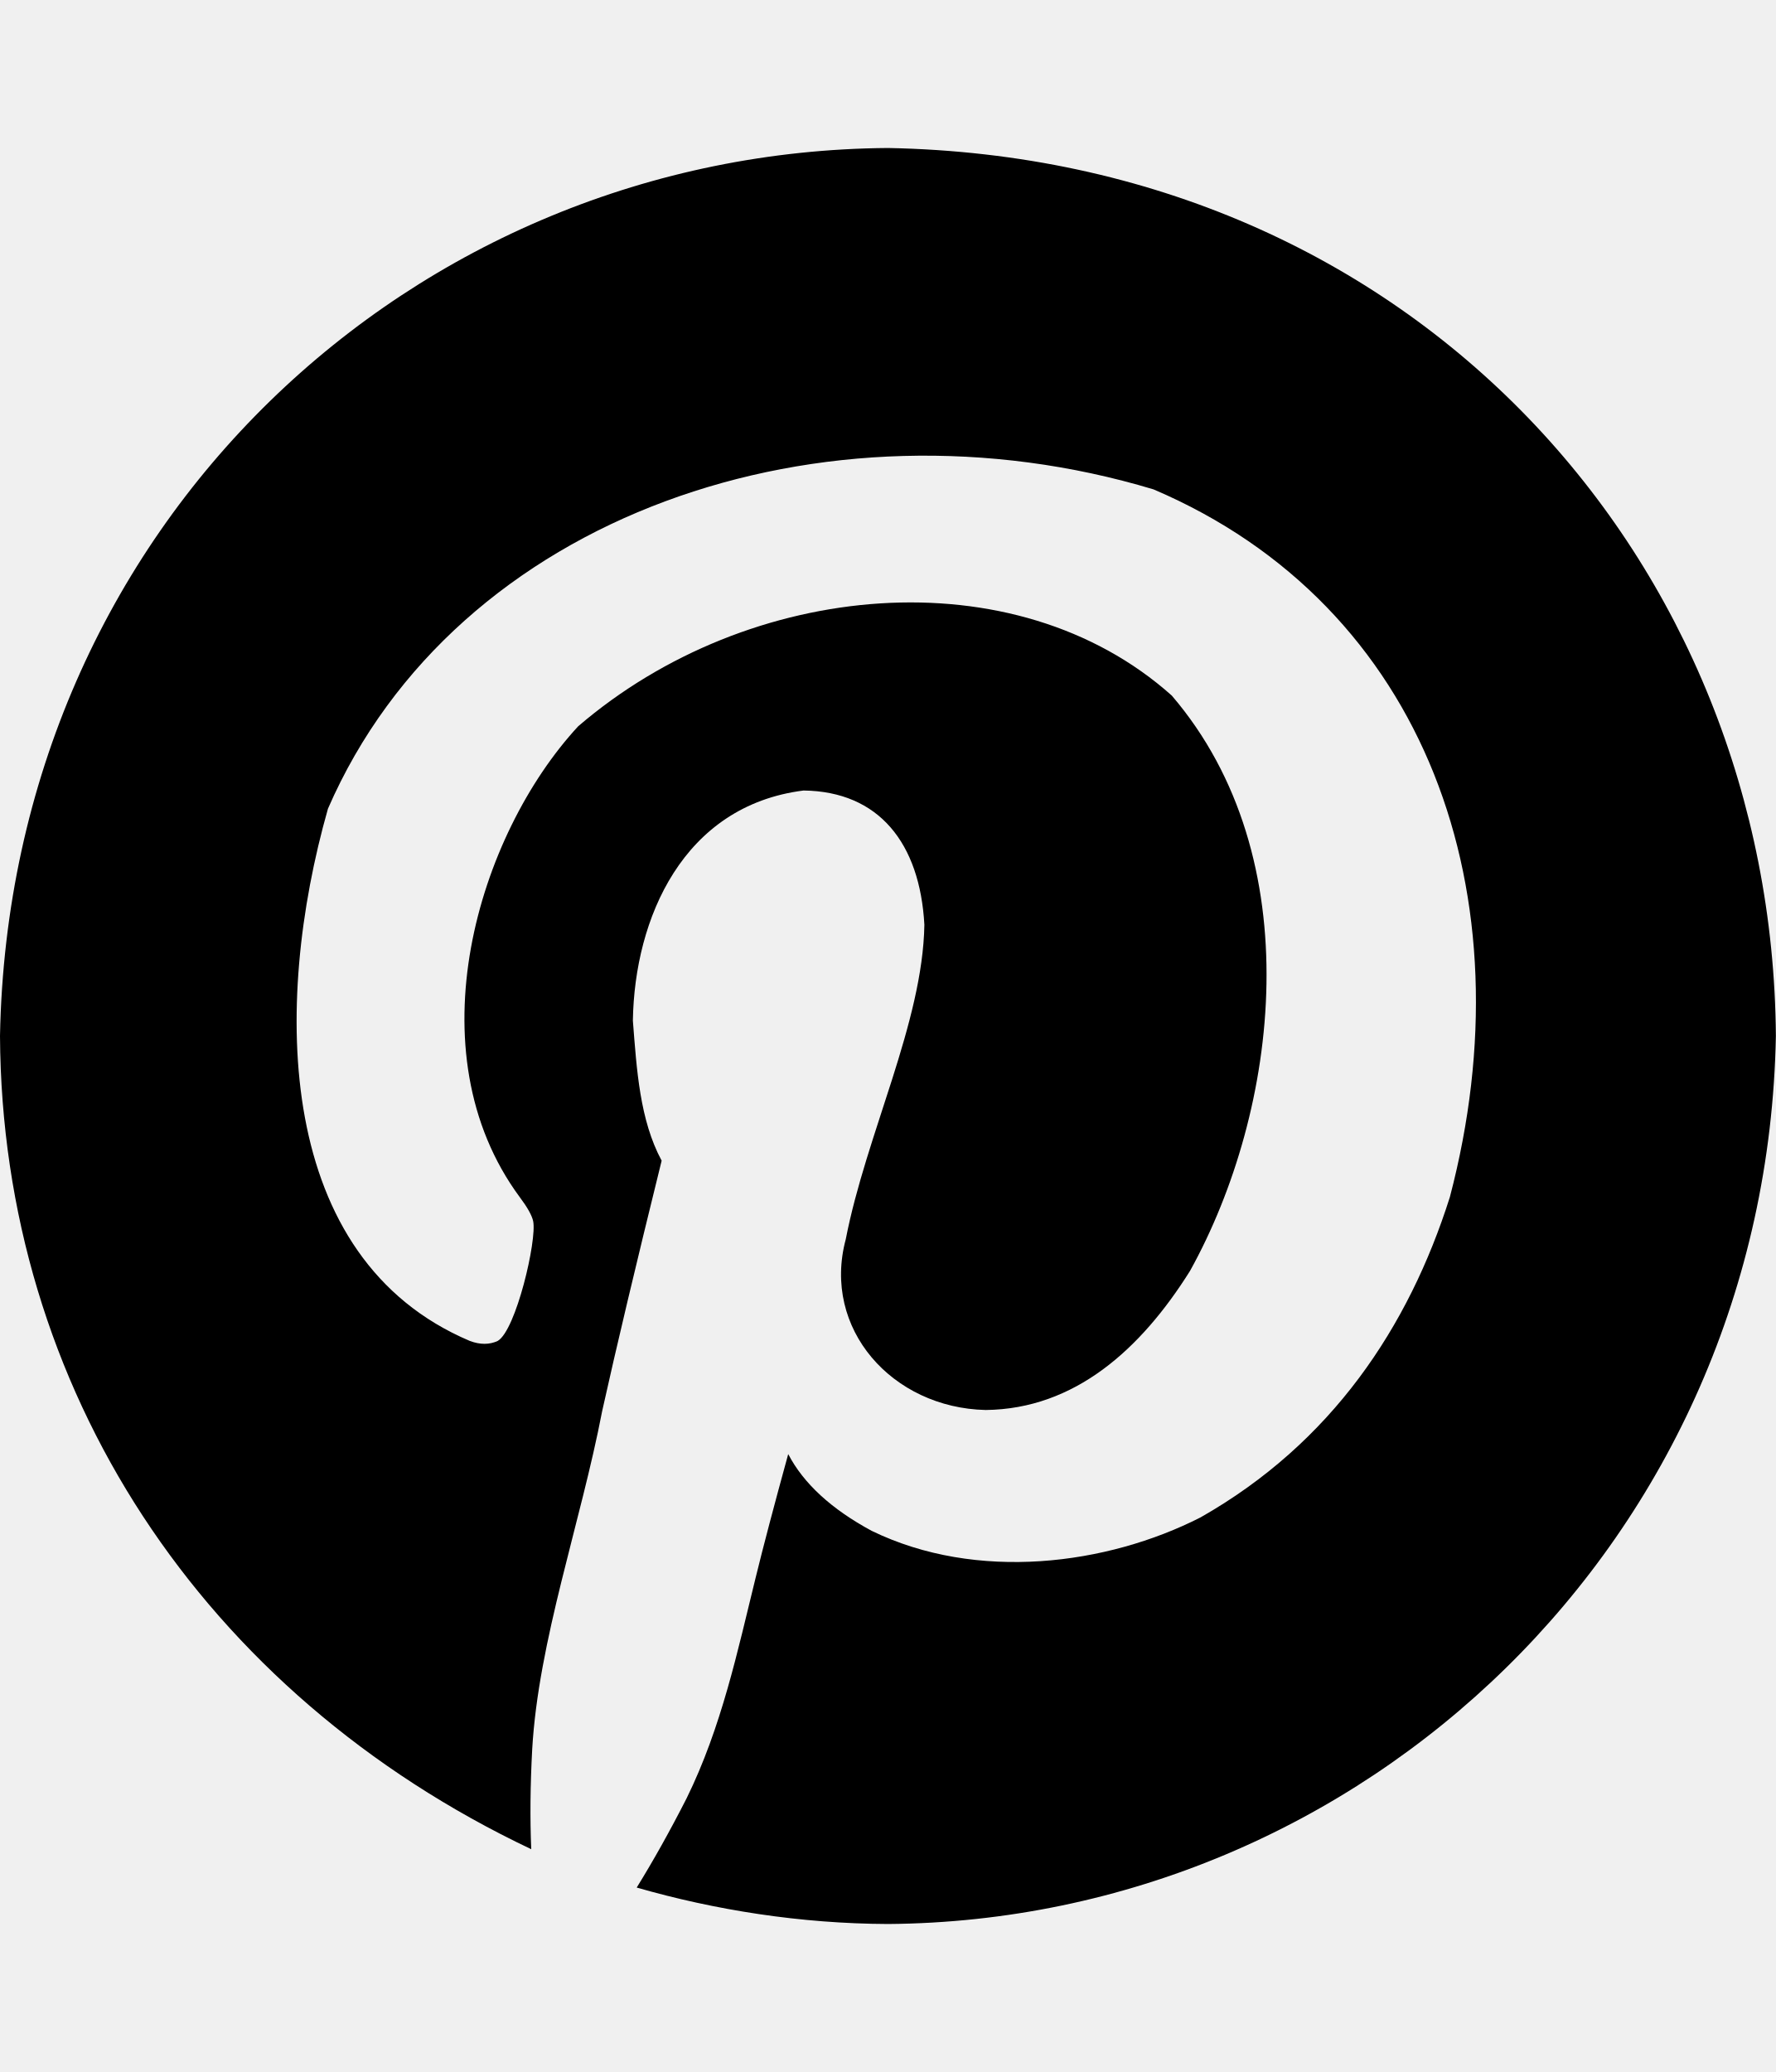
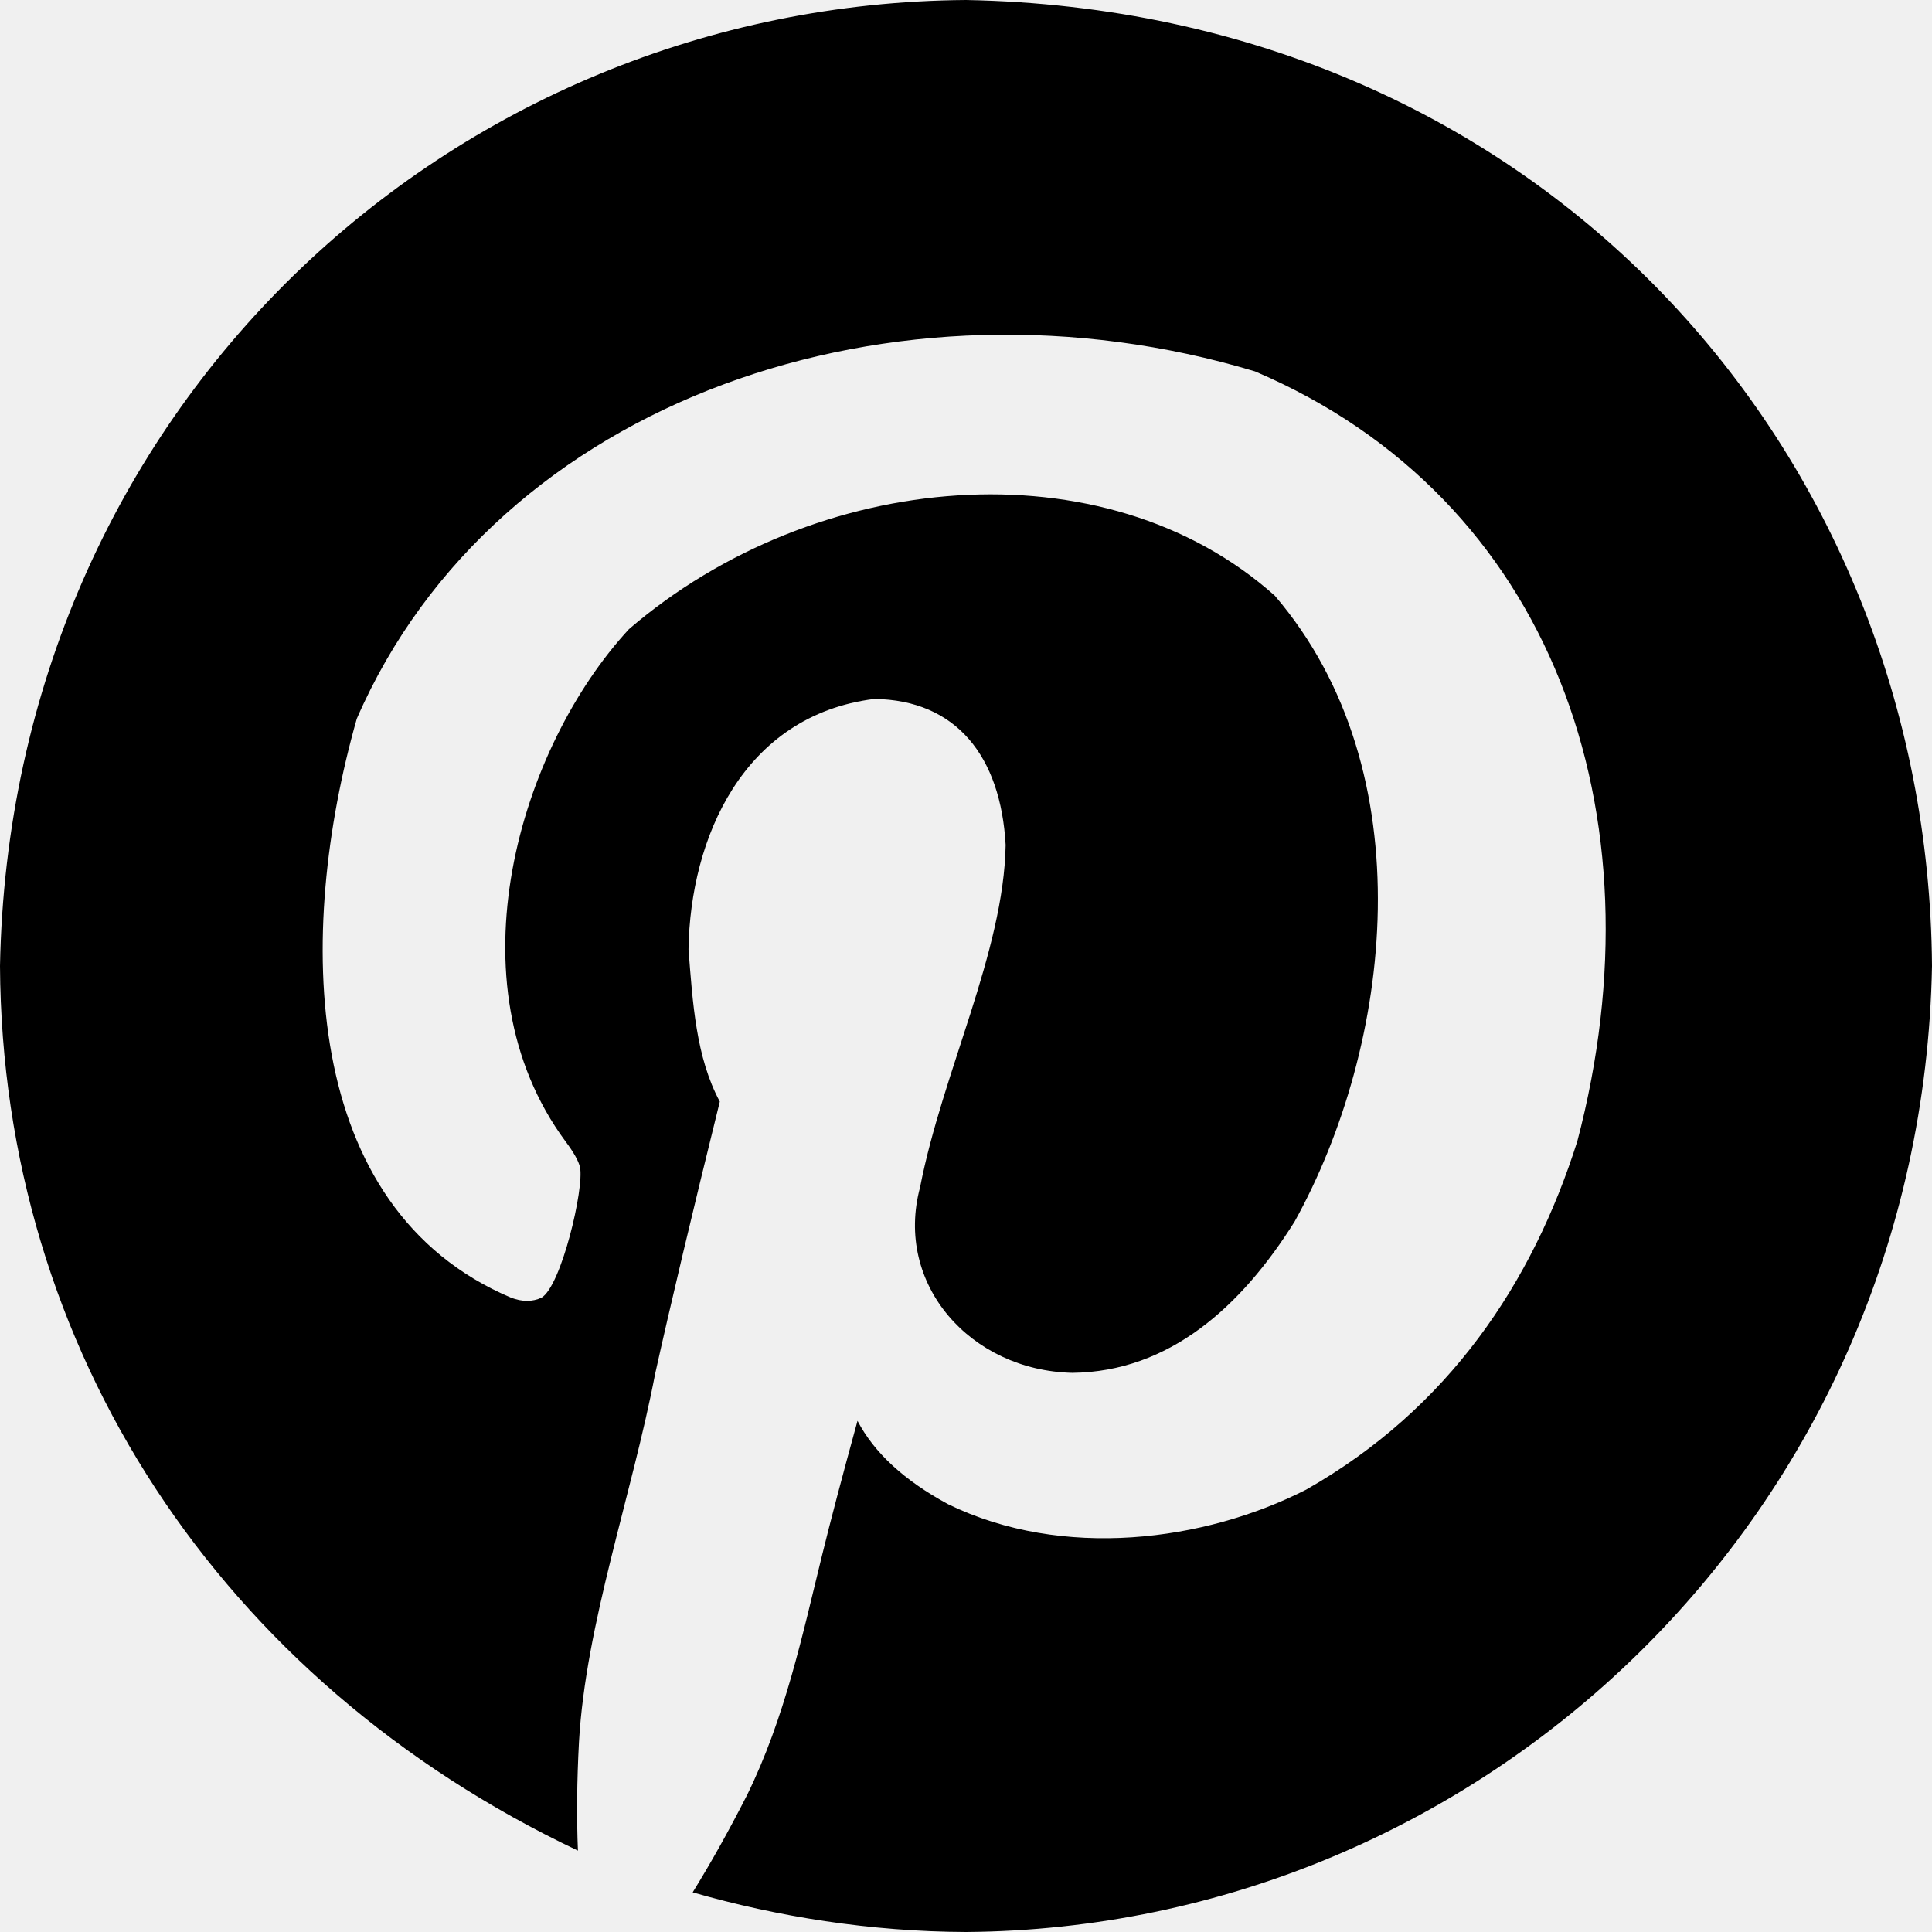
- <svg xmlns="http://www.w3.org/2000/svg" id="svg2" style="margin-top:9px;margin-left:10px;" version="1.1" data-tags="remove-circle, cancel, close, remove, delete" height="896" width="768" data-du="" viewBox="0 0 768 896">
+ <svg xmlns="http://www.w3.org/2000/svg" id="svg2" version="1.1" data-tags="remove-circle, cancel, close, remove, delete" height="1200" width="1200" data-du="" viewBox="0 0 1200 1200">
  <defs id="defs32">
    <pattern id="pattern13199" width="811.314" patternUnits="userSpaceOnUse" patternTransform="translate(-1692.996,113.8855)" height="483.721">
      <path id="path13201" filter="url(#filter3767)" d="M241.86,83.182H569.453A158.678,158.678 0 0 1 728.131,241.86V241.86A158.678,158.678 0 0 1 569.453,400.538H241.86A158.678,158.678 0 0 1 83.182,241.86V241.86A158.678,158.678 0 0 1 241.86,83.182" />
    </pattern>
    <mask id="mask13195" maskUnits="userSpaceOnUse">
-       <path id="path13197" stroke="#000" fill="#fff" d="m-957.186,582.246 40.949,-299.441 -144.602,-8.958 -10.237,67.822 -12.797,11.517 -8.958,216.263 -65.263,-21.754 14.076,-270.009 -74.22,-6.398 -11.517,28.152 -14.076,225.22 -42.229,-8.958 2.559,-250.814 -6.398,0 -7.678,-70.381 -33.271,1.28 -1.28,29.432 -7.678,17.915 -2.559,189.39 -26.873,33.271 2.559,88.297 40.949,19.195 34.551,-46.068 284.085,76.78 49.907,-21.754" />
+       <path id="path13197" d="m -957.186,582.246 40.949,-299.441 -144.602,-8.958 -10.237,67.822 -12.797,11.517 -8.958,216.263 -65.263,-21.754 14.076,-270.009 -74.22,-6.398 -11.517,28.152 -14.076,225.22 -42.229,-8.958 2.559,-250.814 -6.398,0 -7.678,-70.381 -33.271,1.28 -1.28,29.432 -7.678,17.915 -2.559,189.39 -26.873,33.271 2.559,88.297 40.949,19.195 34.551,-46.068 284.085,76.78 49.907,-21.754" style="fill:#ffffff;stroke:#000000" />
    </mask>
-     <filter id="filter13191" y="-.262" x="-.129" width="1.258" height="1.524">
+     <filter id="filter13191" y="-0.262" x="-0.129" width="1.258" height="1.524" color-interpolation-filters="sRGB">
      <feGaussianBlur id="feGaussianBlur13193" stdDeviation="34.659" />
    </filter>
  </defs>
-   <path style="fill:currentColor" d="M 384,64 C 612.131,68.266 766.511,243.216 768,448 763.92,666.191 588.784,830.511 384,832 c -37.882,-0.147 -74.868,-6.043 -108.648,-15.758 7.188,-11.611 14.376,-24.466 21.564,-38.566 15.159,-30.817 22.082,-63.821 29.857,-95.378 3.318,-13.546 8.018,-31.378 14.099,-53.495 6.635,12.717 18.661,23.775 36.078,33.175 45.463,22.119 101.785,14.812 142.238,-5.806 56.753,-32.236 90.009,-82.305 107.819,-138.505 34.293,-130.331 -9.925,-255.641 -128.138,-306.039 -142.538,-42.934 -301.612,10.649 -357.045,138.091 -24.203,85.167 -22.77,194.513 61.374,230.151 4.426,1.659 8.434,1.659 12.026,0 7.897,-4.512 17.057,-43.619 15.343,-51.836 -0.553,-2.488 -2.488,-5.944 -5.806,-10.367 -46.504,-62.956 -18.162,-156.647 25.296,-203.611 73.899,-63.474 188.913,-73.781 256.691,-13.27 60.118,70.133 46.464,179.283 7.879,248.812 -21.32,34.001 -49.92,59.695 -88.328,60.13 -40.429,-0.895 -70.922,-35.106 -60.544,-73.814 8.82,-45.427 33.289,-93.603 34.004,-136.017 -1.954,-35.278 -19.62,-57.653 -52.251,-58.056 -52.088,6.568 -73.116,55.269 -73.814,99.525 1.665,21.268 2.955,42.913 12.441,60.544 -11.058,44.786 -19.629,80.864 -25.711,108.233 -9.324,48.559 -27.604,99.347 -30.272,146.384 -0.829,15.482 -0.968,29.858 -0.415,43.127 C 87.448,732.177 0.841,600.372 -2.2653106e-6,448 4.145,226.372 179.216,65.489 384,64 z" id="path16647" />
+   <path style="fill:currentColor" d="M 600,2.28e-4 C 956.454,6.666 1197.673,280.026 1200,600 1193.624,940.923 919.975,1197.673 600,1200 c -59.191,-0.229 -116.981,-9.442 -169.762,-24.622 11.231,-18.142 22.462,-38.229 33.693,-60.259 23.686,-48.151 34.503,-99.72 46.652,-149.028 5.184,-21.166 12.527,-49.028 22.03,-83.585 10.367,19.87 29.158,37.149 56.371,51.836 71.036,34.562 159.039,23.143 222.246,-9.071 C 899.908,874.901 951.871,796.668 979.698,708.855 1033.28,505.214 964.189,309.417 779.482,230.67 556.767,163.585 308.213,247.309 221.599,446.436 183.782,579.51 186.021,750.363 317.495,806.048 c 6.915,2.592 13.178,2.592 18.791,0 12.34,-7.05 26.651,-68.155 23.974,-80.993 -0.864,-3.888 -3.888,-9.288 -9.071,-16.199 -72.662,-98.369 -28.379,-244.762 39.525,-318.142 115.467,-99.179 295.176,-115.283 401.08,-20.734 93.934,109.583 72.6,280.129 12.311,388.769 -33.312,53.126 -78,93.273 -138.013,93.952 -63.17,-1.399 -110.816,-54.853 -94.601,-115.335 13.781,-70.979 52.014,-146.254 53.132,-212.527 -3.053,-55.123 -30.656,-90.083 -81.641,-90.713 -81.388,10.263 -114.243,86.357 -115.335,155.508 2.601,33.231 4.617,67.052 19.438,94.601 -17.278,69.978 -30.67,126.35 -40.173,169.114 -14.568,75.874 -43.132,155.23 -47.3,228.726 -1.296,24.19 -1.512,46.652 -0.648,67.386 C 136.638,1044.027 1.314,838.081 -1.1326553e-6,600 6.476,253.707 280.025,2.327 600,-6e-6 z" id="path16647" />
</svg>
